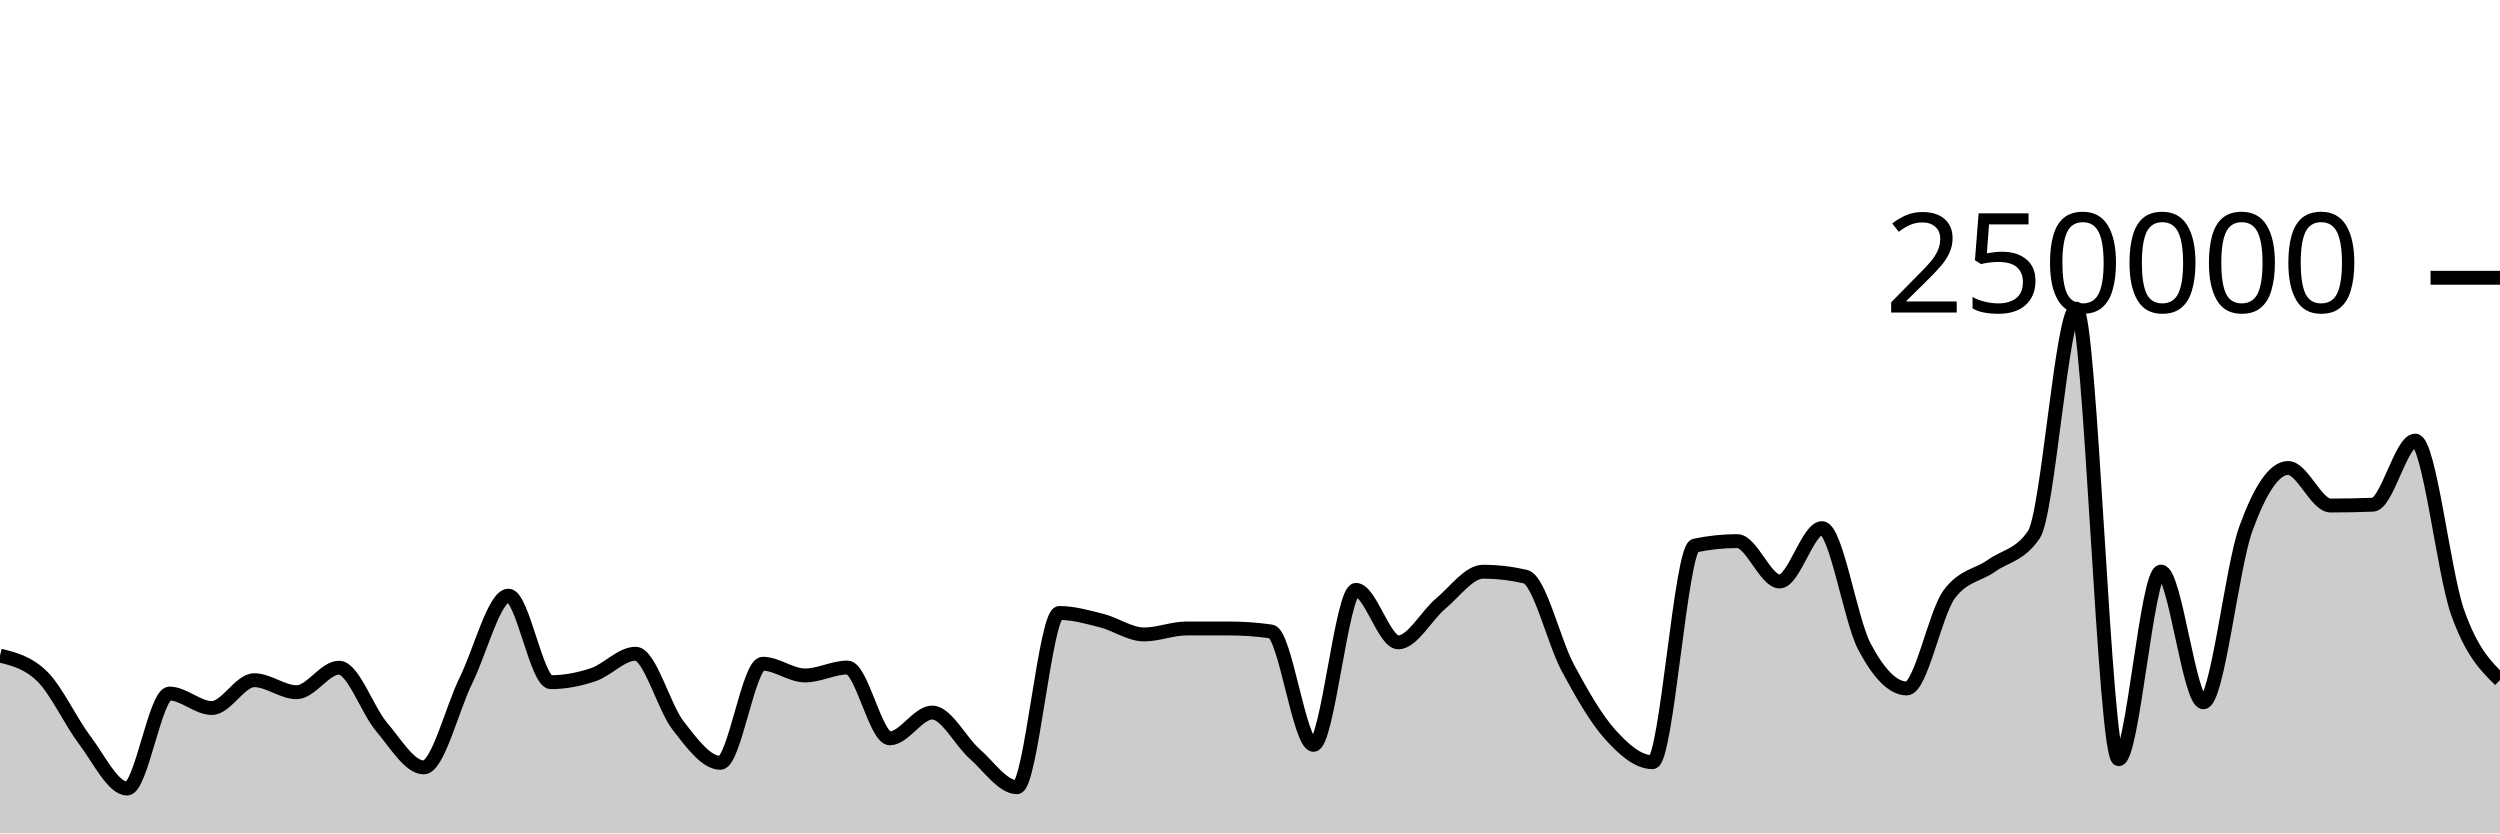
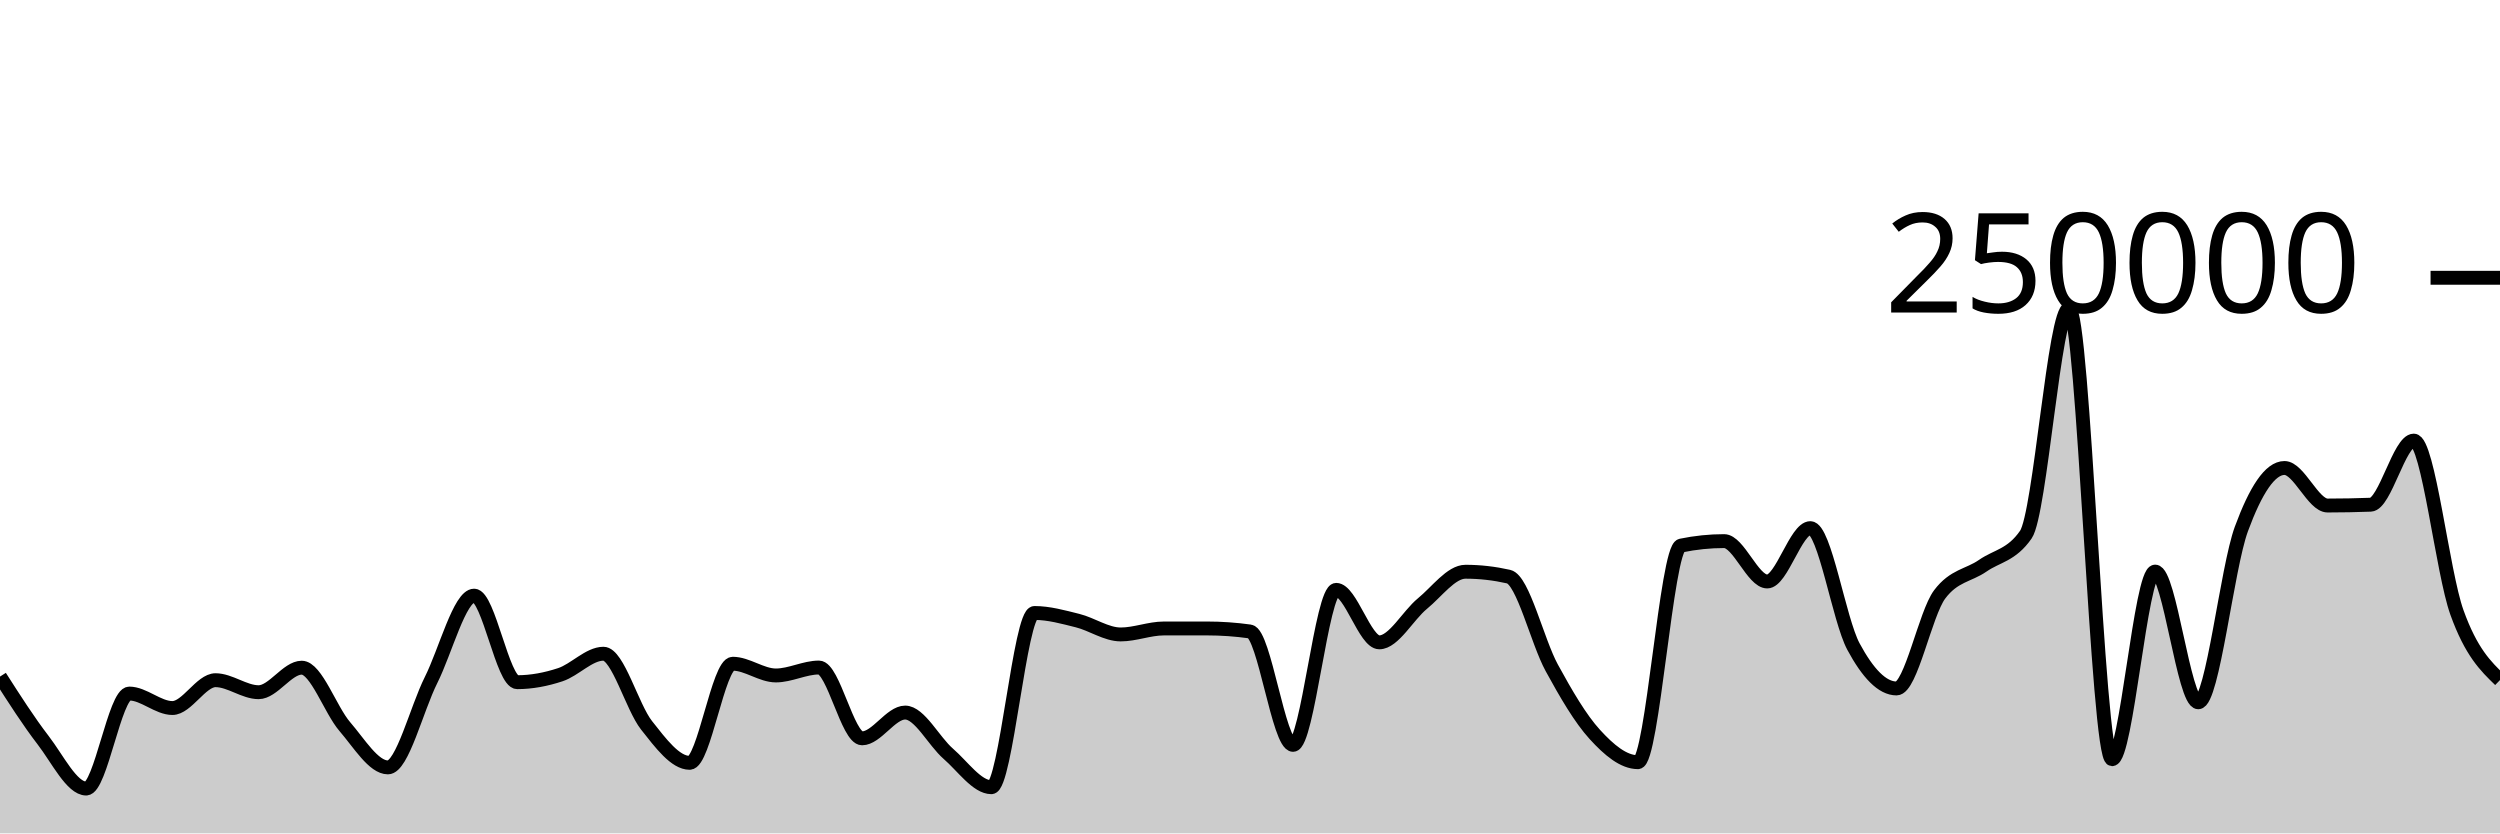
<svg xmlns="http://www.w3.org/2000/svg" viewBox="0 0 180 60">
  <g transform="translate(0,20)">
-     <path class="area" fill="rgba(0, 0, 0, 0.2)" d="M0,27.202C1.017,27.454,2.034,27.706,3.051,28.714C4.068,29.722,5.085,31.947,6.102,33.291C7.119,34.635,8.136,36.776,9.153,36.776C10.169,36.776,11.186,29.936,12.203,29.936C13.22,29.936,14.237,30.978,15.254,30.978C16.271,30.978,17.288,28.974,18.305,28.974C19.322,28.974,20.339,29.839,21.356,29.839C22.373,29.839,23.39,28.073,24.407,28.073C25.424,28.073,26.441,31.121,27.458,32.317C28.475,33.514,29.492,35.253,30.508,35.253C31.525,35.253,32.542,31.029,33.559,28.967C34.576,26.906,35.593,22.886,36.61,22.886C37.627,22.886,38.644,29.117,39.661,29.117C40.678,29.117,41.695,28.92,42.712,28.578C43.729,28.236,44.746,27.068,45.763,27.068C46.78,27.068,47.797,30.915,48.814,32.224C49.831,33.534,50.847,34.924,51.864,34.924C52.881,34.924,53.898,27.789,54.915,27.789C55.932,27.789,56.949,28.633,57.966,28.633C58.983,28.633,60,28.062,61.017,28.062C62.034,28.062,63.051,33.16,64.068,33.16C65.085,33.16,66.102,31.304,67.119,31.304C68.136,31.304,69.153,33.374,70.169,34.27C71.186,35.166,72.203,36.68,73.22,36.68C74.237,36.68,75.254,24.135,76.271,24.135C77.288,24.135,78.305,24.426,79.322,24.684C80.339,24.942,81.356,25.68,82.373,25.68C83.39,25.68,84.407,25.251,85.424,25.25C86.441,25.25,87.458,25.249,88.475,25.249C89.492,25.249,90.508,25.321,91.525,25.466C92.542,25.61,93.559,33.631,94.576,33.631C95.593,33.631,96.61,22.47,97.627,22.47C98.644,22.47,99.661,26.249,100.678,26.249C101.695,26.249,102.712,24.307,103.729,23.46C104.746,22.613,105.763,21.165,106.78,21.165C107.797,21.165,108.814,21.283,109.831,21.517C110.847,21.751,111.864,26.184,112.881,28.078C113.898,29.972,114.915,31.748,115.932,32.881C116.949,34.014,117.966,34.877,118.983,34.877C120,34.877,121.017,19.495,122.034,19.281C123.051,19.067,124.068,18.96,125.085,18.96C126.102,18.96,127.119,21.867,128.136,21.867C129.153,21.867,130.169,18.025,131.186,18.025C132.203,18.025,133.22,24.628,134.237,26.552C135.254,28.476,136.271,29.569,137.288,29.569C138.305,29.569,139.322,24.174,140.339,22.797C141.356,21.421,142.373,21.45,143.39,20.732C144.407,20.015,145.424,19.985,146.441,18.491C147.458,16.996,148.475,2.222,149.492,2.222C150.508,2.222,151.525,34.662,152.542,34.662C153.559,34.662,154.576,21.154,155.593,21.154C156.61,21.154,157.627,30.565,158.644,30.565C159.661,30.565,160.678,20.899,161.695,18.088C162.712,15.276,163.729,13.695,164.746,13.695C165.763,13.695,166.78,16.398,167.797,16.398C168.814,16.398,169.831,16.378,170.847,16.339C171.864,16.299,172.881,11.723,173.898,11.723C174.915,11.723,175.932,21.217,176.949,24.09C177.966,26.964,178.983,27.964,180,28.964L180,40C178.983,40,177.966,40,176.949,40C175.932,40,174.915,40,173.898,40C172.881,40,171.864,40,170.847,40C169.831,40,168.814,40,167.797,40C166.78,40,165.763,40,164.746,40C163.729,40,162.712,40,161.695,40C160.678,40,159.661,40,158.644,40C157.627,40,156.61,40,155.593,40C154.576,40,153.559,40,152.542,40C151.525,40,150.508,40,149.492,40C148.475,40,147.458,40,146.441,40C145.424,40,144.407,40,143.39,40C142.373,40,141.356,40,140.339,40C139.322,40,138.305,40,137.288,40C136.271,40,135.254,40,134.237,40C133.22,40,132.203,40,131.186,40C130.169,40,129.153,40,128.136,40C127.119,40,126.102,40,125.085,40C124.068,40,123.051,40,122.034,40C121.017,40,120,40,118.983,40C117.966,40,116.949,40,115.932,40C114.915,40,113.898,40,112.881,40C111.864,40,110.847,40,109.831,40C108.814,40,107.797,40,106.78,40C105.763,40,104.746,40,103.729,40C102.712,40,101.695,40,100.678,40C99.661,40,98.644,40,97.627,40C96.61,40,95.593,40,94.576,40C93.559,40,92.542,40,91.525,40C90.508,40,89.492,40,88.475,40C87.458,40,86.441,40,85.424,40C84.407,40,83.39,40,82.373,40C81.356,40,80.339,40,79.322,40C78.305,40,77.288,40,76.271,40C75.254,40,74.237,40,73.22,40C72.203,40,71.186,40,70.169,40C69.153,40,68.136,40,67.119,40C66.102,40,65.085,40,64.068,40C63.051,40,62.034,40,61.017,40C60,40,58.983,40,57.966,40C56.949,40,55.932,40,54.915,40C53.898,40,52.881,40,51.864,40C50.847,40,49.831,40,48.814,40C47.797,40,46.78,40,45.763,40C44.746,40,43.729,40,42.712,40C41.695,40,40.678,40,39.661,40C38.644,40,37.627,40,36.61,40C35.593,40,34.576,40,33.559,40C32.542,40,31.525,40,30.508,40C29.492,40,28.475,40,27.458,40C26.441,40,25.424,40,24.407,40C23.39,40,22.373,40,21.356,40C20.339,40,19.322,40,18.305,40C17.288,40,16.271,40,15.254,40C14.237,40,13.22,40,12.203,40C11.186,40,10.169,40,9.153,40C8.136,40,7.119,40,6.102,40C5.085,40,4.068,40,3.051,40C2.034,40,1.017,40,0,40Z" />
-     <path class="line" stroke="black" fill="none" d="M0,27.202C1.017,27.454,2.034,27.706,3.051,28.714C4.068,29.722,5.085,31.947,6.102,33.291C7.119,34.635,8.136,36.776,9.153,36.776C10.169,36.776,11.186,29.936,12.203,29.936C13.22,29.936,14.237,30.978,15.254,30.978C16.271,30.978,17.288,28.974,18.305,28.974C19.322,28.974,20.339,29.839,21.356,29.839C22.373,29.839,23.39,28.073,24.407,28.073C25.424,28.073,26.441,31.121,27.458,32.317C28.475,33.514,29.492,35.253,30.508,35.253C31.525,35.253,32.542,31.029,33.559,28.967C34.576,26.906,35.593,22.886,36.61,22.886C37.627,22.886,38.644,29.117,39.661,29.117C40.678,29.117,41.695,28.92,42.712,28.578C43.729,28.236,44.746,27.068,45.763,27.068C46.78,27.068,47.797,30.915,48.814,32.224C49.831,33.534,50.847,34.924,51.864,34.924C52.881,34.924,53.898,27.789,54.915,27.789C55.932,27.789,56.949,28.633,57.966,28.633C58.983,28.633,60,28.062,61.017,28.062C62.034,28.062,63.051,33.16,64.068,33.16C65.085,33.16,66.102,31.304,67.119,31.304C68.136,31.304,69.153,33.374,70.169,34.27C71.186,35.166,72.203,36.68,73.22,36.68C74.237,36.68,75.254,24.135,76.271,24.135C77.288,24.135,78.305,24.426,79.322,24.684C80.339,24.942,81.356,25.68,82.373,25.68C83.39,25.68,84.407,25.251,85.424,25.25C86.441,25.25,87.458,25.249,88.475,25.249C89.492,25.249,90.508,25.321,91.525,25.466C92.542,25.61,93.559,33.631,94.576,33.631C95.593,33.631,96.61,22.47,97.627,22.47C98.644,22.47,99.661,26.249,100.678,26.249C101.695,26.249,102.712,24.307,103.729,23.46C104.746,22.613,105.763,21.165,106.78,21.165C107.797,21.165,108.814,21.283,109.831,21.517C110.847,21.751,111.864,26.184,112.881,28.078C113.898,29.972,114.915,31.748,115.932,32.881C116.949,34.014,117.966,34.877,118.983,34.877C120,34.877,121.017,19.495,122.034,19.281C123.051,19.067,124.068,18.96,125.085,18.96C126.102,18.96,127.119,21.867,128.136,21.867C129.153,21.867,130.169,18.025,131.186,18.025C132.203,18.025,133.22,24.628,134.237,26.552C135.254,28.476,136.271,29.569,137.288,29.569C138.305,29.569,139.322,24.174,140.339,22.797C141.356,21.421,142.373,21.45,143.39,20.732C144.407,20.015,145.424,19.985,146.441,18.491C147.458,16.996,148.475,2.222,149.492,2.222C150.508,2.222,151.525,34.662,152.542,34.662C153.559,34.662,154.576,21.154,155.593,21.154C156.61,21.154,157.627,30.565,158.644,30.565C159.661,30.565,160.678,20.899,161.695,18.088C162.712,15.276,163.729,13.695,164.746,13.695C165.763,13.695,166.78,16.398,167.797,16.398C168.814,16.398,169.831,16.378,170.847,16.339C171.864,16.299,172.881,11.723,173.898,11.723C174.915,11.723,175.932,21.217,176.949,24.09C177.966,26.964,178.983,27.964,180,28.964" />
+     <path class="area" fill="rgba(0, 0, 0, 0.2)" d="M0,28.714C1.034,30.331,2.069,31.947,3.103,33.291C4.138,34.635,5.172,36.776,6.207,36.776C7.241,36.776,8.276,29.936,9.31,29.936C10.345,29.936,11.379,30.978,12.414,30.978C13.448,30.978,14.483,28.974,15.517,28.974C16.552,28.974,17.586,29.839,18.621,29.839C19.655,29.839,20.69,28.073,21.724,28.073C22.759,28.073,23.793,31.121,24.828,32.317C25.862,33.514,26.897,35.253,27.931,35.253C28.966,35.253,30,31.029,31.034,28.967C32.069,26.906,33.103,22.886,34.138,22.886C35.172,22.886,36.207,29.117,37.241,29.117C38.276,29.117,39.31,28.92,40.345,28.578C41.379,28.236,42.414,27.068,43.448,27.068C44.483,27.068,45.517,30.915,46.552,32.224C47.586,33.534,48.621,34.924,49.655,34.924C50.69,34.924,51.724,27.789,52.759,27.789C53.793,27.789,54.828,28.633,55.862,28.633C56.897,28.633,57.931,28.062,58.966,28.062C60,28.062,61.034,33.16,62.069,33.16C63.103,33.16,64.138,31.304,65.172,31.304C66.207,31.304,67.241,33.374,68.276,34.27C69.31,35.166,70.345,36.68,71.379,36.68C72.414,36.68,73.448,24.135,74.483,24.135C75.517,24.135,76.552,24.426,77.586,24.684C78.621,24.942,79.655,25.68,80.69,25.68C81.724,25.68,82.759,25.251,83.793,25.25C84.828,25.25,85.862,25.249,86.897,25.249C87.931,25.249,88.966,25.321,90,25.466C91.034,25.61,92.069,33.631,93.103,33.631C94.138,33.631,95.172,22.47,96.207,22.47C97.241,22.47,98.276,26.249,99.31,26.249C100.345,26.249,101.379,24.307,102.414,23.46C103.448,22.613,104.483,21.165,105.517,21.165C106.552,21.165,107.586,21.283,108.621,21.517C109.655,21.751,110.69,26.184,111.724,28.078C112.759,29.972,113.793,31.748,114.828,32.881C115.862,34.014,116.897,34.877,117.931,34.877C118.966,34.877,120,19.495,121.034,19.281C122.069,19.067,123.103,18.96,124.138,18.96C125.172,18.96,126.207,21.867,127.241,21.867C128.276,21.867,129.31,18.025,130.345,18.025C131.379,18.025,132.414,24.628,133.448,26.552C134.483,28.476,135.517,29.569,136.552,29.569C137.586,29.569,138.621,24.174,139.655,22.797C140.69,21.421,141.724,21.45,142.759,20.732C143.793,20.015,144.828,19.985,145.862,18.491C146.897,16.996,147.931,2.222,148.966,2.222C150,2.222,151.034,34.662,152.069,34.662C153.103,34.662,154.138,21.154,155.172,21.154C156.207,21.154,157.241,30.565,158.276,30.565C159.31,30.565,160.345,20.899,161.379,18.088C162.414,15.276,163.448,13.695,164.483,13.695C165.517,13.695,166.552,16.398,167.586,16.398C168.621,16.398,169.655,16.378,170.69,16.339C171.724,16.299,172.759,11.723,173.793,11.723C174.828,11.723,175.862,21.217,176.897,24.09C177.931,26.964,178.966,27.964,180,28.964L180,40C178.966,40,177.931,40,176.897,40C175.862,40,174.828,40,173.793,40C172.759,40,171.724,40,170.69,40C169.655,40,168.621,40,167.586,40C166.552,40,165.517,40,164.483,40C163.448,40,162.414,40,161.379,40C160.345,40,159.31,40,158.276,40C157.241,40,156.207,40,155.172,40C154.138,40,153.103,40,152.069,40C151.034,40,150,40,148.966,40C147.931,40,146.897,40,145.862,40C144.828,40,143.793,40,142.759,40C141.724,40,140.69,40,139.655,40C138.621,40,137.586,40,136.552,40C135.517,40,134.483,40,133.448,40C132.414,40,131.379,40,130.345,40C129.31,40,128.276,40,127.241,40C126.207,40,125.172,40,124.138,40C123.103,40,122.069,40,121.034,40C120,40,118.966,40,117.931,40C116.897,40,115.862,40,114.828,40C113.793,40,112.759,40,111.724,40C110.69,40,109.655,40,108.621,40C107.586,40,106.552,40,105.517,40C104.483,40,103.448,40,102.414,40C101.379,40,100.345,40,99.31,40C98.276,40,97.241,40,96.207,40C95.172,40,94.138,40,93.103,40C92.069,40,91.034,40,90,40C88.966,40,87.931,40,86.897,40C85.862,40,84.828,40,83.793,40C82.759,40,81.724,40,80.69,40C79.655,40,78.621,40,77.586,40C76.552,40,75.517,40,74.483,40C73.448,40,72.414,40,71.379,40C70.345,40,69.31,40,68.276,40C67.241,40,66.207,40,65.172,40C64.138,40,63.103,40,62.069,40C61.034,40,60,40,58.966,40C57.931,40,56.897,40,55.862,40C54.828,40,53.793,40,52.759,40C51.724,40,50.69,40,49.655,40C48.621,40,47.586,40,46.552,40C45.517,40,44.483,40,43.448,40C42.414,40,41.379,40,40.345,40C39.31,40,38.276,40,37.241,40C36.207,40,35.172,40,34.138,40C33.103,40,32.069,40,31.034,40C30,40,28.966,40,27.931,40C26.897,40,25.862,40,24.828,40C23.793,40,22.759,40,21.724,40C20.69,40,19.655,40,18.621,40C17.586,40,16.552,40,15.517,40C14.483,40,13.448,40,12.414,40C11.379,40,10.345,40,9.31,40C8.276,40,7.241,40,6.207,40C5.172,40,4.138,40,3.103,40C2.069,40,1.034,40,0,40Z" />
+     <path class="line" stroke="black" fill="none" d="M0,28.714C1.034,30.331,2.069,31.947,3.103,33.291C4.138,34.635,5.172,36.776,6.207,36.776C7.241,36.776,8.276,29.936,9.31,29.936C10.345,29.936,11.379,30.978,12.414,30.978C13.448,30.978,14.483,28.974,15.517,28.974C16.552,28.974,17.586,29.839,18.621,29.839C19.655,29.839,20.69,28.073,21.724,28.073C22.759,28.073,23.793,31.121,24.828,32.317C25.862,33.514,26.897,35.253,27.931,35.253C28.966,35.253,30,31.029,31.034,28.967C32.069,26.906,33.103,22.886,34.138,22.886C35.172,22.886,36.207,29.117,37.241,29.117C38.276,29.117,39.31,28.92,40.345,28.578C41.379,28.236,42.414,27.068,43.448,27.068C44.483,27.068,45.517,30.915,46.552,32.224C47.586,33.534,48.621,34.924,49.655,34.924C50.69,34.924,51.724,27.789,52.759,27.789C53.793,27.789,54.828,28.633,55.862,28.633C56.897,28.633,57.931,28.062,58.966,28.062C60,28.062,61.034,33.16,62.069,33.16C63.103,33.16,64.138,31.304,65.172,31.304C66.207,31.304,67.241,33.374,68.276,34.27C69.31,35.166,70.345,36.68,71.379,36.68C72.414,36.68,73.448,24.135,74.483,24.135C75.517,24.135,76.552,24.426,77.586,24.684C78.621,24.942,79.655,25.68,80.69,25.68C81.724,25.68,82.759,25.251,83.793,25.25C84.828,25.25,85.862,25.249,86.897,25.249C87.931,25.249,88.966,25.321,90,25.466C91.034,25.61,92.069,33.631,93.103,33.631C94.138,33.631,95.172,22.47,96.207,22.47C97.241,22.47,98.276,26.249,99.31,26.249C100.345,26.249,101.379,24.307,102.414,23.46C103.448,22.613,104.483,21.165,105.517,21.165C106.552,21.165,107.586,21.283,108.621,21.517C109.655,21.751,110.69,26.184,111.724,28.078C112.759,29.972,113.793,31.748,114.828,32.881C115.862,34.014,116.897,34.877,117.931,34.877C118.966,34.877,120,19.495,121.034,19.281C122.069,19.067,123.103,18.96,124.138,18.96C125.172,18.96,126.207,21.867,127.241,21.867C128.276,21.867,129.31,18.025,130.345,18.025C131.379,18.025,132.414,24.628,133.448,26.552C134.483,28.476,135.517,29.569,136.552,29.569C137.586,29.569,138.621,24.174,139.655,22.797C140.69,21.421,141.724,21.45,142.759,20.732C143.793,20.015,144.828,19.985,145.862,18.491C146.897,16.996,147.931,2.222,148.966,2.222C150,2.222,151.034,34.662,152.069,34.662C153.103,34.662,154.138,21.154,155.172,21.154C156.207,21.154,157.241,30.565,158.276,30.565C159.31,30.565,160.345,20.899,161.379,18.088C162.414,15.276,163.448,13.695,164.483,13.695C165.517,13.695,166.552,16.398,167.586,16.398C168.621,16.398,169.655,16.378,170.69,16.339C171.724,16.299,172.759,11.723,173.793,11.723C174.828,11.723,175.862,21.217,176.897,24.09C177.931,26.964,178.966,27.964,180,28.964" />
    <path class="axis-ceiling" stroke-width="1" stroke="black" fill="none" d="M175,0L180,0" />
    <text class="axis-ceiling-label" font-family="sans-serif" text-anchor="end" font-size="10px" x="170" y="2.5">250000</text>
  </g>
</svg>
